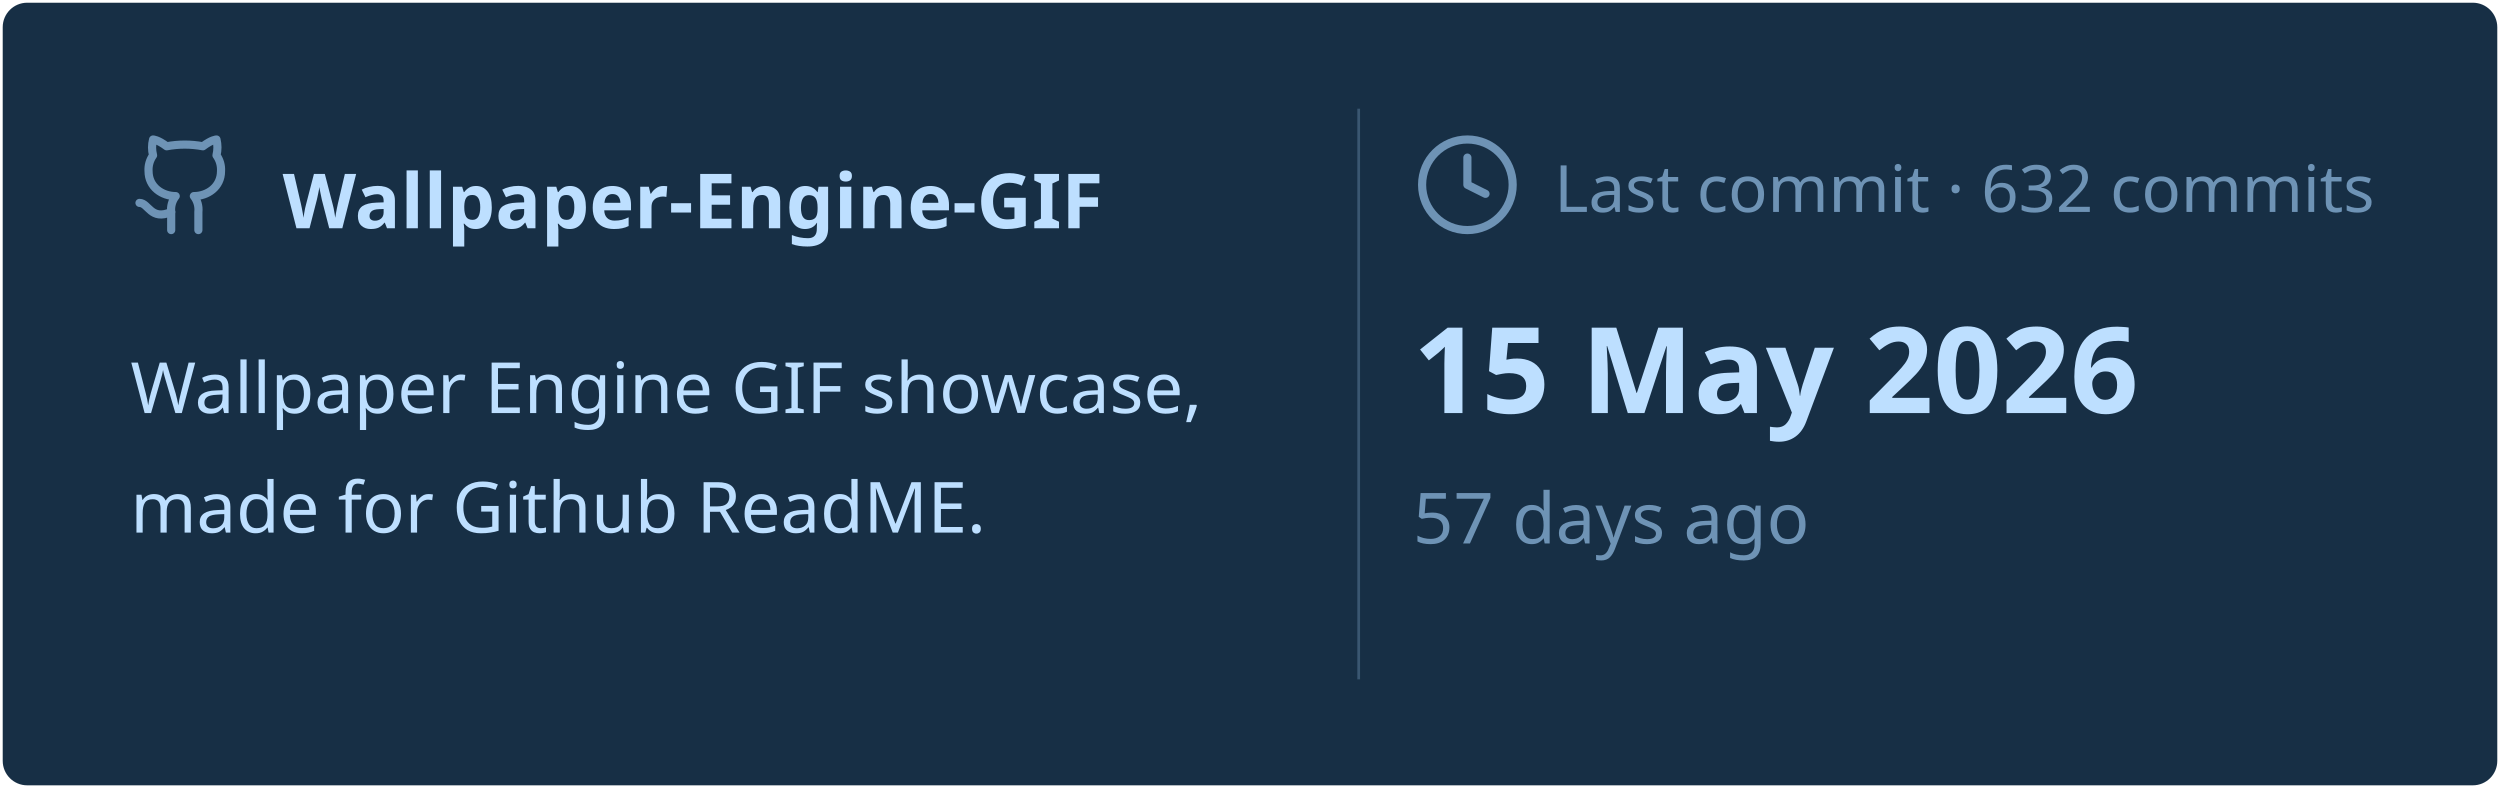
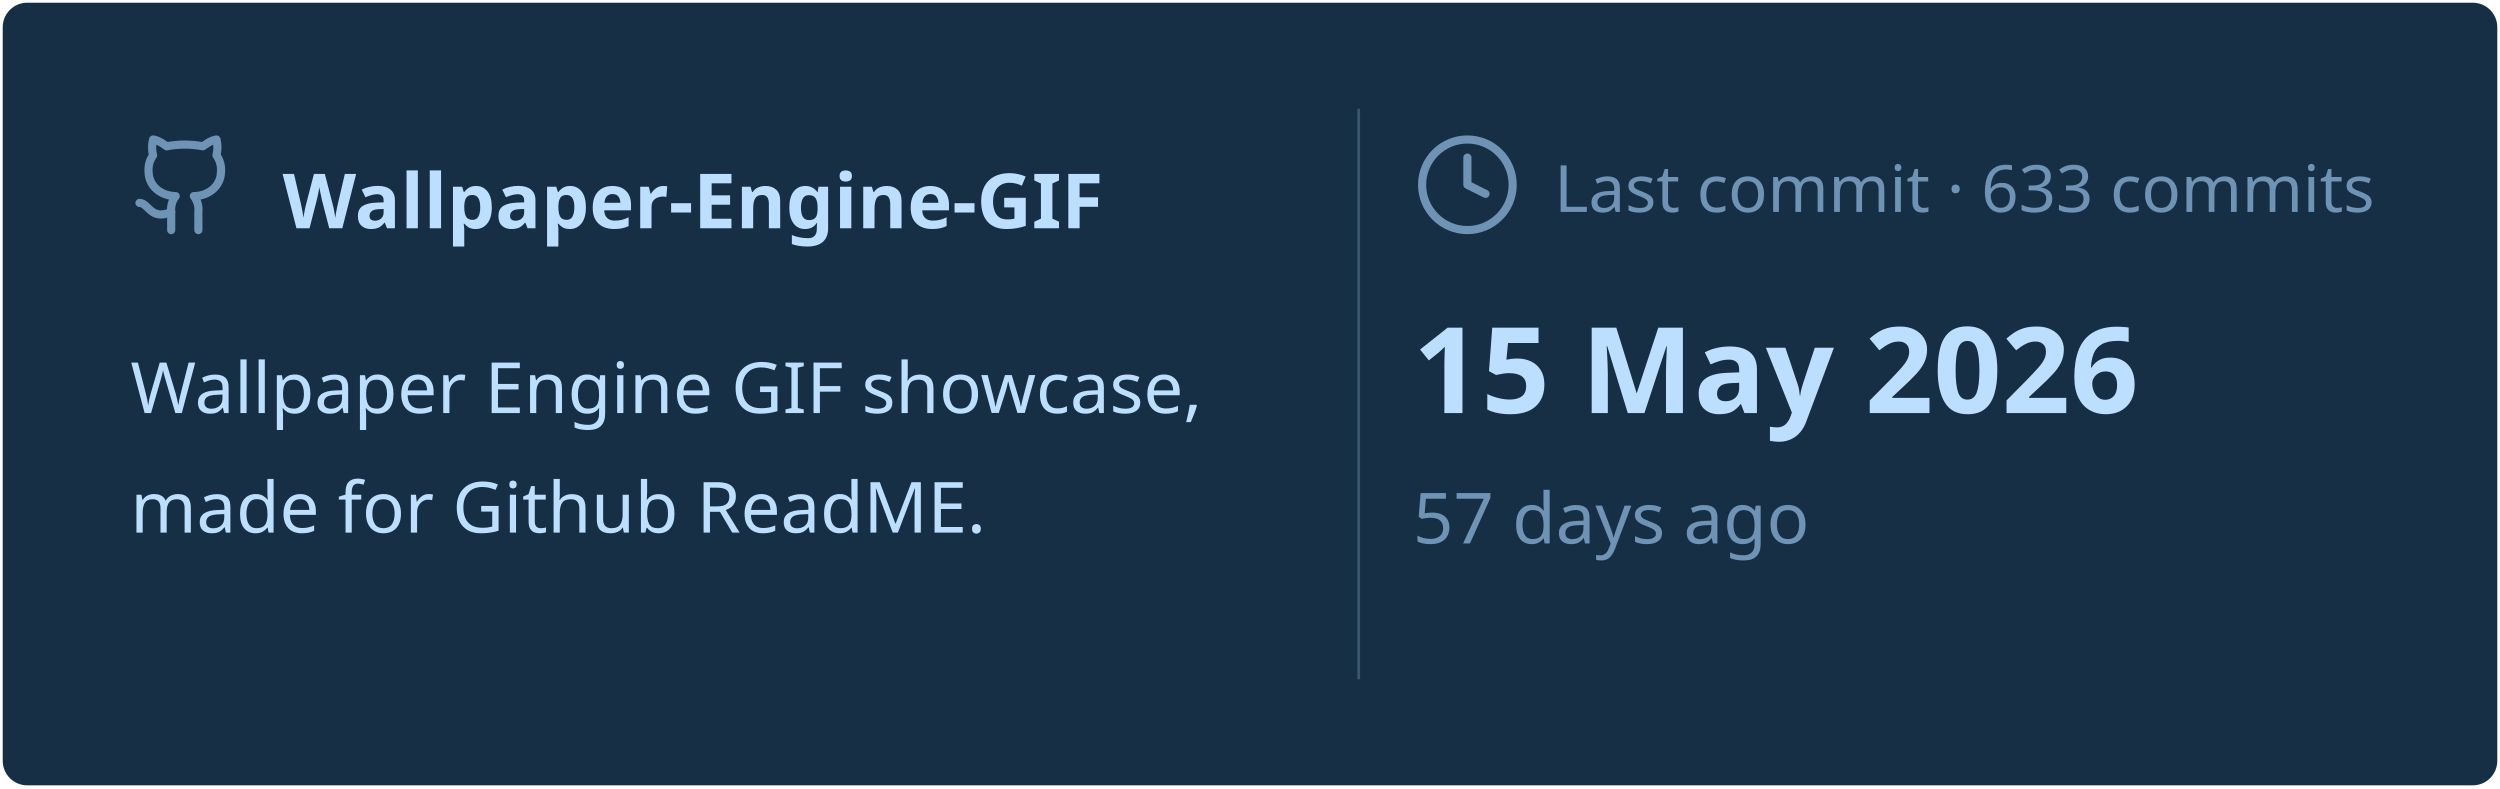
<svg xmlns="http://www.w3.org/2000/svg" viewBox="0 0 460 145" width="460px" height="145px">
  <rect stroke="#000000" stroke-opacity="0" fill="#172F45" rx="4.5" x="0.5" y="0.5" width="459" height="144" />
  <g transform="translate(24, 42)">
    <svg x="0" y="-18" width="20" height="20" viewBox="0 0 24 24" fill="none" stroke="#6E93B5" stroke-width="1.8" stroke-linecap="round" stroke-linejoin="round">
      <path d="M15 22v-4a4.8 4.8 0 0 0-1-3.5c3 0 6-2 6-5.5.08-1.25-.27-2.48-1-3.5.28-1.15.28-2.35 0-3.5 0 0-1 0-3 1.5-2.64-.5-5.36-.5-8 0C6 2 5 2 5 2c-.3 1.15-.3 2.35 0 3.5A5.403 5.403 0 0 0 4 9c0 3.5 3 5.5 6 5.5-.39.49-.68 1.05-.85 1.65-.17.6-.22 1.23-.15 1.85v4" />
      <path d="M9 18c-4.51 2-5-2-7-2" />
    </svg>
    <text x="28" y="0" font-family="&quot;Segoe UI&quot;, Ubuntu, sans-serif" font-size="14" font-weight="700" fill="#BDDFFF">Wallpaper-Engine-GIF</text>
  </g>
  <text x="24" y="76" font-family="&quot;Segoe UI&quot;, Ubuntu, sans-serif" font-size="13" font-weight="400" fill="#BDDFFF">Wallpaper Engine GIF showcase,</text>
  <text x="24" y="98" font-family="&quot;Segoe UI&quot;, Ubuntu, sans-serif" font-size="13" font-weight="400" fill="#BDDFFF">made for Github ReadME.</text>
  <line x1="250" y1="20" x2="250" y2="125" stroke="#6E93B5" stroke-width="0.5" stroke-opacity="0.4" />
  <svg x="260" y="24" width="20" height="20" viewBox="0 0 24 24" fill="none" stroke="#6E93B5" stroke-width="1.8" stroke-linecap="round" stroke-linejoin="round">
    <circle cx="12" cy="12" r="10" />
    <polyline points="12 6 12 12 16 14" />
  </svg>
-   <text x="286" y="39" font-family="&quot;Segoe UI&quot;, Ubuntu, sans-serif" font-size="12" font-weight="400" fill="#6E93B5">Last commit · 632 commits</text>
+   <text x="286" y="39" font-family="&quot;Segoe UI&quot;, Ubuntu, sans-serif" font-size="12" font-weight="400" fill="#6E93B5">Last commit · 633 commits</text>
  <text x="260" y="76" font-family="&quot;Segoe UI&quot;, Ubuntu, sans-serif" font-size="22" font-weight="700" fill="#BDDFFF">15 May 2026</text>
  <text x="260" y="100" font-family="&quot;Segoe UI&quot;, Ubuntu, sans-serif" font-size="13" font-weight="400" fill="#6E93B5">57 days ago</text>
</svg>
